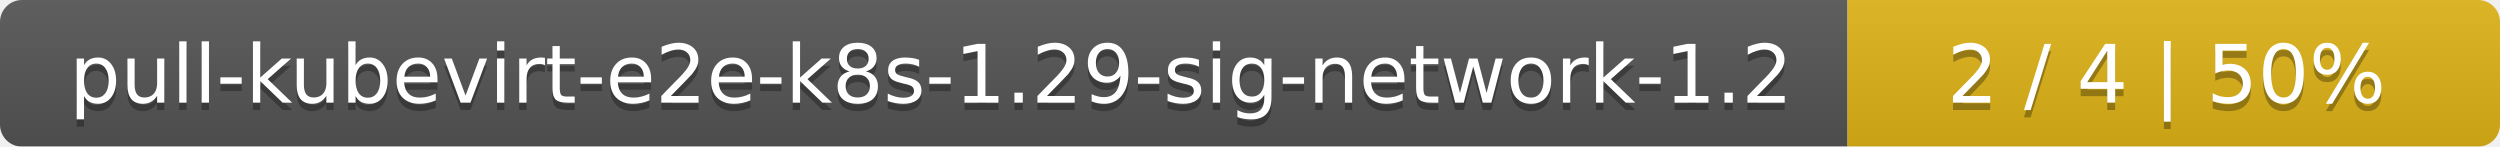
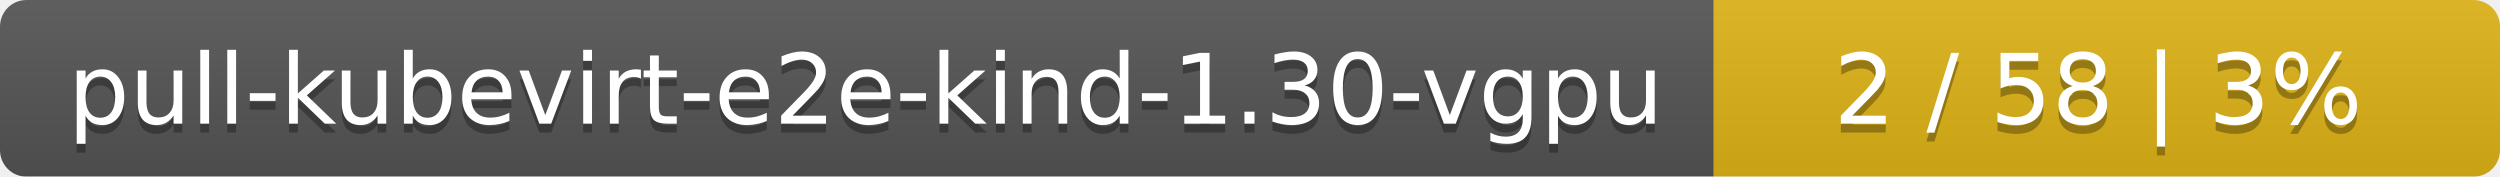
- <svg xmlns="http://www.w3.org/2000/svg" width="341" height="20">
+ <svg xmlns="http://www.w3.org/2000/svg" width="283" height="20">
  <linearGradient id="smooth" x2="0" y2="100%">
    <stop offset="0" stop-color="#bbb" stop-opacity=".1" />
    <stop offset="1" stop-opacity=".1" />
  </linearGradient>
  <mask id="round">
-     <rect width="341" height="20" rx="3" fill="#fff" />
+     <rect width="283" height="20" rx="3" fill="#fff" />
  </mask>
  <g mask="url(#round)">
-     <rect width="252" height="20" fill="#555" />
-     <rect x="252" width="89" height="20" fill="#dfb317" />
-     <rect width="341" height="20" fill="url(#smooth)" />
+     <rect width="194" height="20" fill="#555" />
+     <rect x="194" width="89" height="20" fill="#dfb317" />
+     <rect width="283" height="20" fill="url(#smooth)" />
  </g>
  <g fill="#fff" text-anchor="middle" font-family="DejaVu Sans,Verdana,Geneva,sans-serif" font-size="11">
-     <text x="127" y="15" fill="#010101" fill-opacity=".3">pull-kubevirt-e2e-k8s-1.29-sig-network-1.2</text>
-     <text x="127" y="14">pull-kubevirt-e2e-k8s-1.29-sig-network-1.2</text>
-     <text x="295.5" y="15" fill="#010101" fill-opacity=".3">2 / 4    |    50%</text>
-     <text x="295.5" y="14">2 / 4    |    50%</text>
+     <text x="98" y="15" fill="#010101" fill-opacity=".3">pull-kubevirt-e2e-kind-1.30-vgpu</text>
+     <text x="98" y="14">pull-kubevirt-e2e-kind-1.30-vgpu</text>
+     <text x="237.5" y="15" fill="#010101" fill-opacity=".3">2 / 58    |    3%</text>
+     <text x="237.5" y="14">2 / 58    |    3%</text>
  </g>
</svg>
